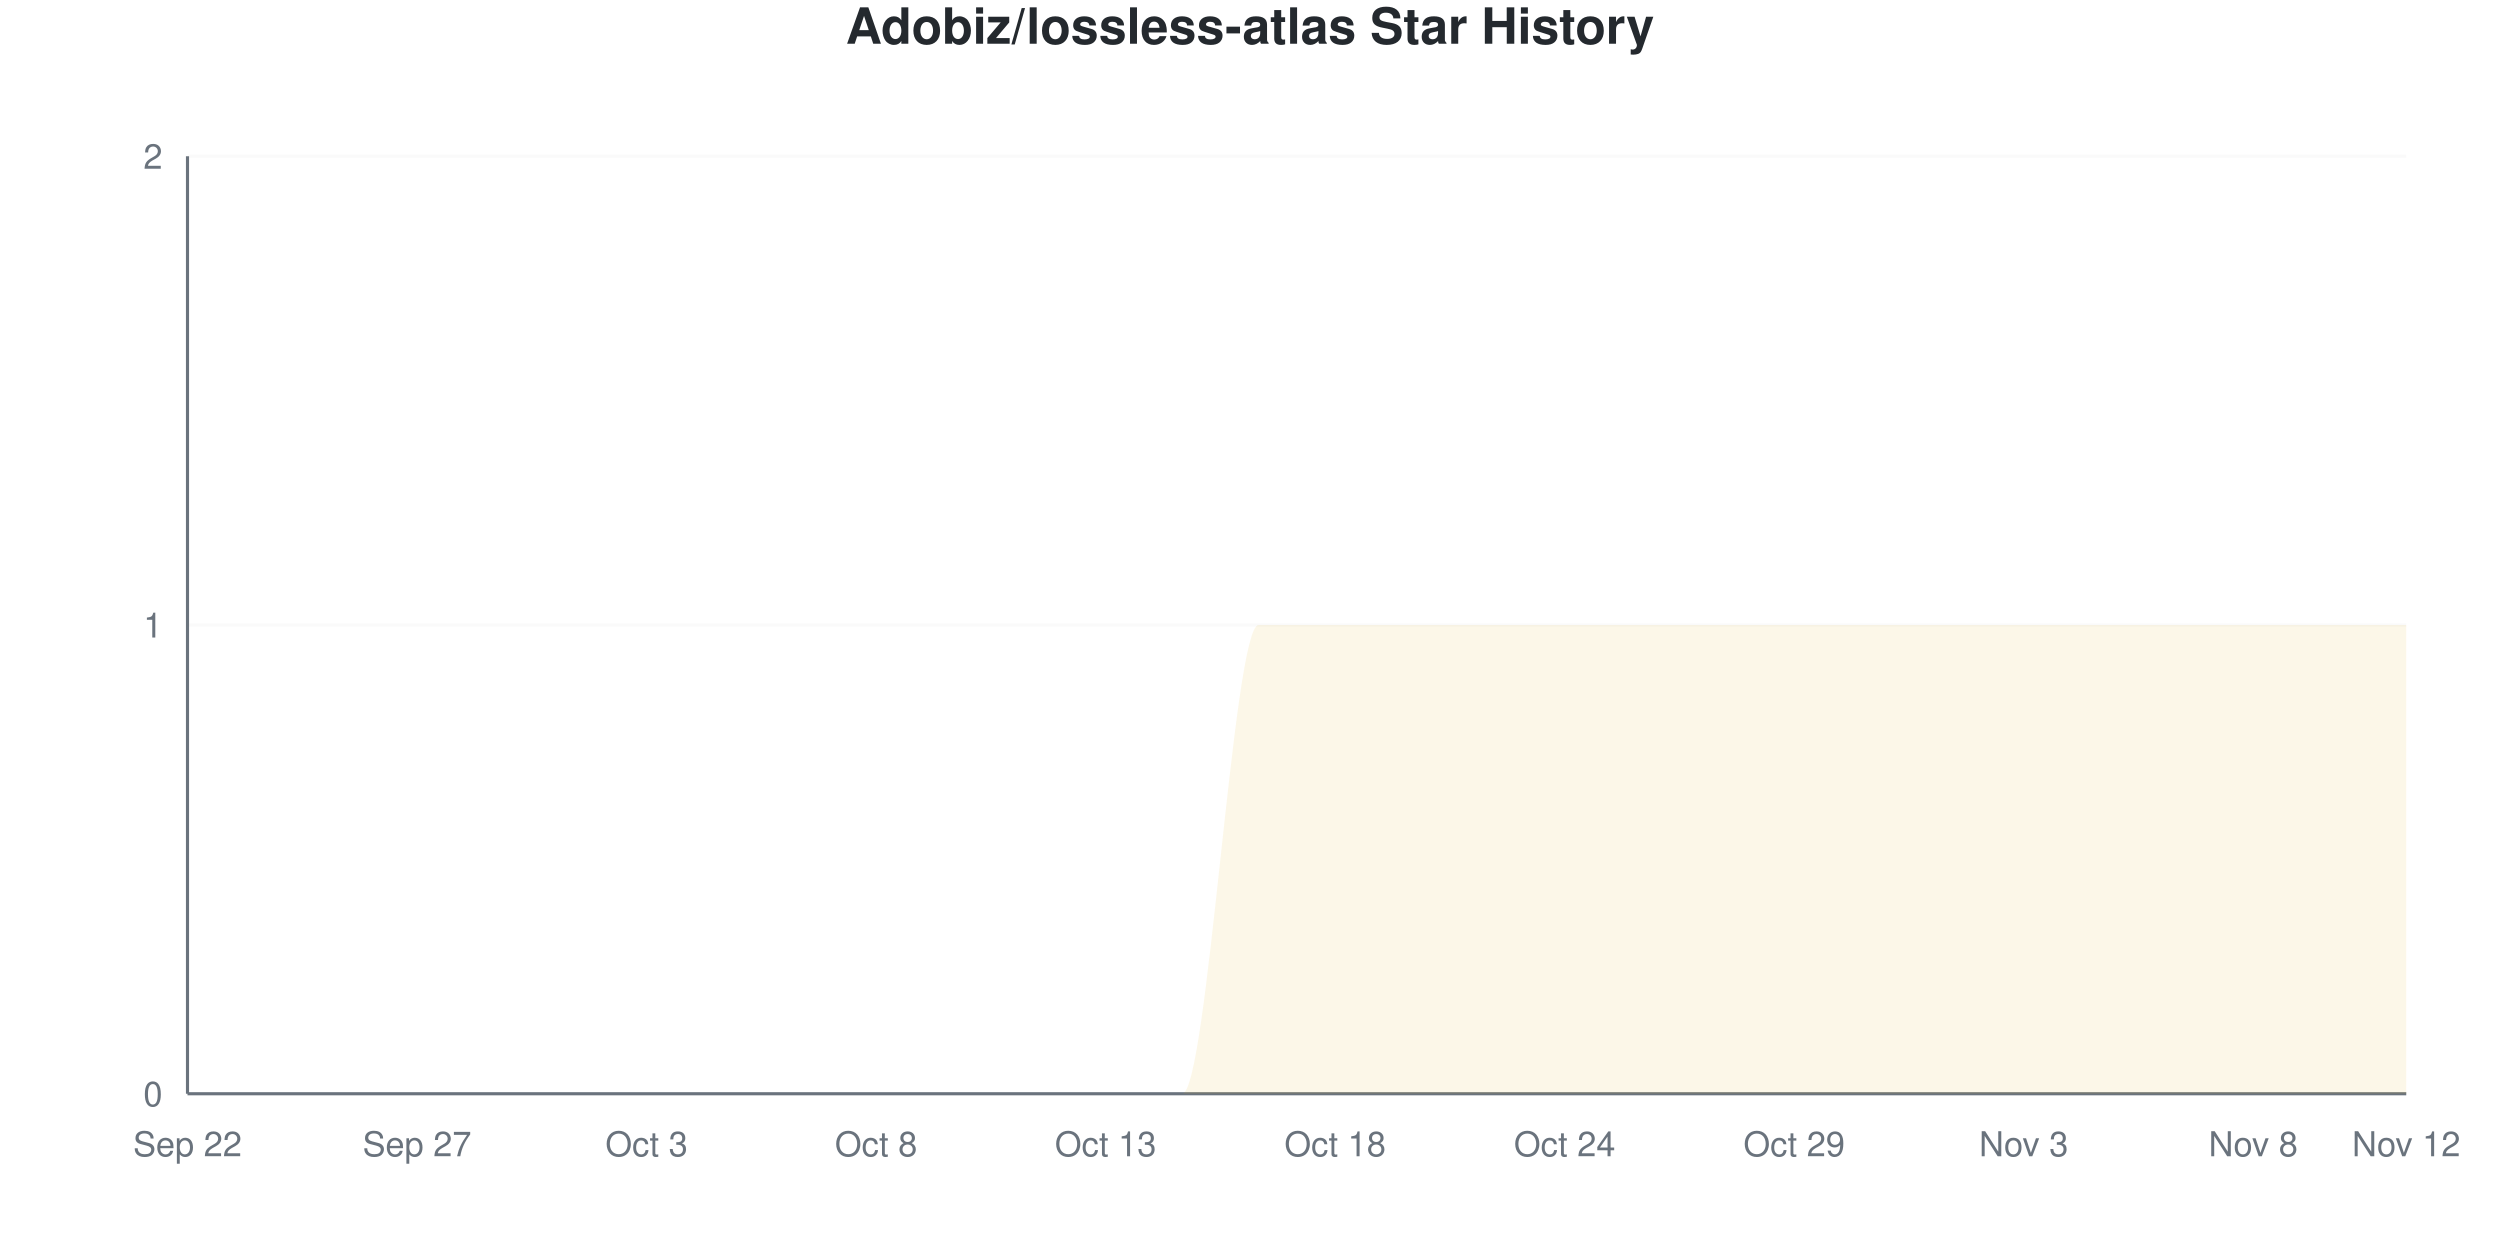
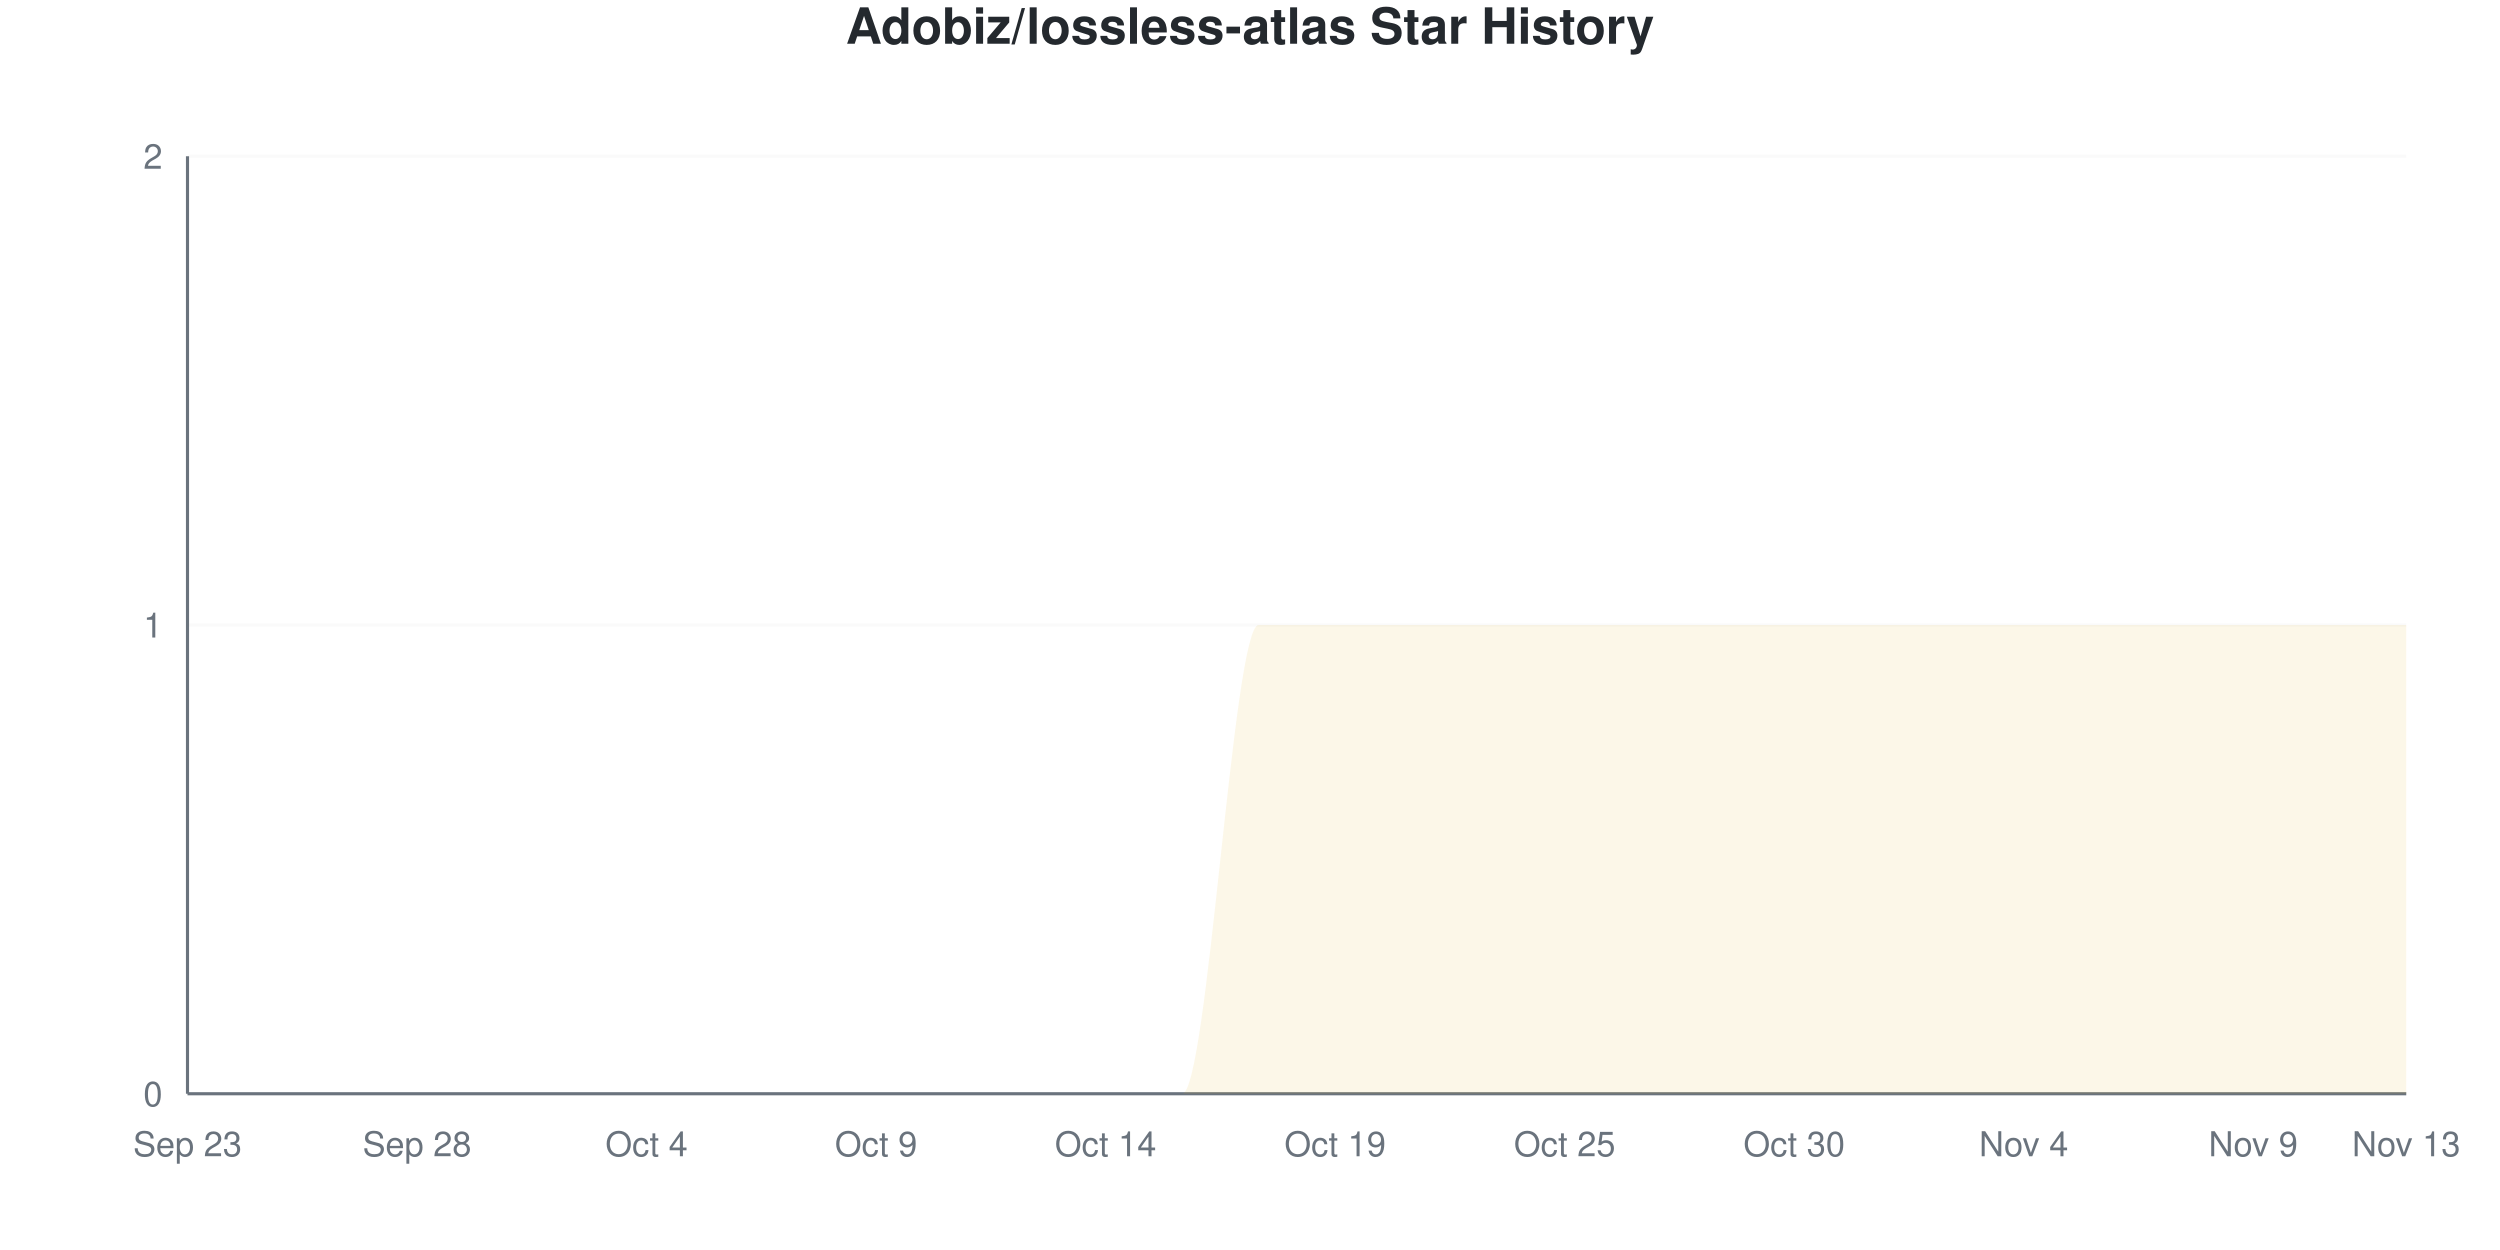
<svg xmlns="http://www.w3.org/2000/svg" viewBox="0 0 800 400" width="800" height="400">
  <style>
    @keyframes drawLine {
      to { stroke-dashoffset: 0; }
    }
    @keyframes fadeInPoint {
      from { opacity: 0; }
      to { opacity: 1; }
    }
    .data-line-0 {
      stroke-dasharray: 1257;
      stroke-dashoffset: 1257;
      animation: drawLine 2s ease-out forwards;
    }
    .data-point {
      opacity: 0;
      animation: fadeInPoint 0.5s ease-out forwards;
    }
    .chart-bg { fill: #fff; }
    .chart-text { fill: #24292e; }
    .chart-muted { fill: #6a737d; }
    .chart-grid { stroke: #eee; }
    .chart-axis { stroke: #6a737d; }
    @media (prefers-color-scheme: dark) {
      .chart-bg { fill: #0d1117; }
      .chart-text { fill: #e6edf3; }
      .chart-muted { fill: #8b949e; }
      .chart-grid { stroke: #21262d; }
      .chart-axis { stroke: #8b949e; }
    }
  </style>
  <rect width="800" height="400" class="chart-bg" />
  <text x="400" y="14" text-anchor="middle" class="chart-text" font-size="16" font-weight="bold" font-family="-apple-system, BlinkMacSystemFont, 'Segoe UI', Helvetica, Arial, sans-serif">Adobiz/lossless-atlas Star History</text>
  <g class="grid">
    <line x1="60" y1="350" x2="770" y2="350" class="chart-grid" stroke-opacity="0.3" />
    <text x="52" y="354" text-anchor="end" class="chart-muted" font-size="11" font-family="-apple-system, BlinkMacSystemFont, 'Segoe UI', Helvetica, Arial, sans-serif">0</text>
    <line x1="60" y1="200" x2="770" y2="200" class="chart-grid" stroke-opacity="0.3" />
    <text x="52" y="204" text-anchor="end" class="chart-muted" font-size="11" font-family="-apple-system, BlinkMacSystemFont, 'Segoe UI', Helvetica, Arial, sans-serif">1</text>
    <line x1="60" y1="50" x2="770" y2="50" class="chart-grid" stroke-opacity="0.3" />
    <text x="52" y="54" text-anchor="end" class="chart-muted" font-size="11" font-family="-apple-system, BlinkMacSystemFont, 'Segoe UI', Helvetica, Arial, sans-serif">2</text>
  </g>
  <g class="milestones">
    
  </g>
  <g class="x-axis">
-     <text x="60" y="370" text-anchor="middle" class="chart-muted" font-size="11" font-family="-apple-system, BlinkMacSystemFont, 'Segoe UI', Helvetica, Arial, sans-serif">Sep 22</text>
-     <text x="133.448" y="370" text-anchor="middle" class="chart-muted" font-size="11" font-family="-apple-system, BlinkMacSystemFont, 'Segoe UI', Helvetica, Arial, sans-serif">Sep 27</text>
-     <text x="206.897" y="370" text-anchor="middle" class="chart-muted" font-size="11" font-family="-apple-system, BlinkMacSystemFont, 'Segoe UI', Helvetica, Arial, sans-serif">Oct 3</text>
-     <text x="280.345" y="370" text-anchor="middle" class="chart-muted" font-size="11" font-family="-apple-system, BlinkMacSystemFont, 'Segoe UI', Helvetica, Arial, sans-serif">Oct 8</text>
-     <text x="353.793" y="370" text-anchor="middle" class="chart-muted" font-size="11" font-family="-apple-system, BlinkMacSystemFont, 'Segoe UI', Helvetica, Arial, sans-serif">Oct 13</text>
-     <text x="427.241" y="370" text-anchor="middle" class="chart-muted" font-size="11" font-family="-apple-system, BlinkMacSystemFont, 'Segoe UI', Helvetica, Arial, sans-serif">Oct 18</text>
-     <text x="500.69" y="370" text-anchor="middle" class="chart-muted" font-size="11" font-family="-apple-system, BlinkMacSystemFont, 'Segoe UI', Helvetica, Arial, sans-serif">Oct 24</text>
-     <text x="574.138" y="370" text-anchor="middle" class="chart-muted" font-size="11" font-family="-apple-system, BlinkMacSystemFont, 'Segoe UI', Helvetica, Arial, sans-serif">Oct 29</text>
-     <text x="647.586" y="370" text-anchor="middle" class="chart-muted" font-size="11" font-family="-apple-system, BlinkMacSystemFont, 'Segoe UI', Helvetica, Arial, sans-serif">Nov 3</text>
-     <text x="721.034" y="370" text-anchor="middle" class="chart-muted" font-size="11" font-family="-apple-system, BlinkMacSystemFont, 'Segoe UI', Helvetica, Arial, sans-serif">Nov 8</text>
-     <text x="770" y="370" text-anchor="middle" class="chart-muted" font-size="11" font-family="-apple-system, BlinkMacSystemFont, 'Segoe UI', Helvetica, Arial, sans-serif">Nov 12</text>
+     <text x="60" y="370" text-anchor="middle" class="chart-muted" font-size="11" font-family="-apple-system, BlinkMacSystemFont, 'Segoe UI', Helvetica, Arial, sans-serif">Sep 23</text>
+     <text x="133.448" y="370" text-anchor="middle" class="chart-muted" font-size="11" font-family="-apple-system, BlinkMacSystemFont, 'Segoe UI', Helvetica, Arial, sans-serif">Sep 28</text>
+     <text x="206.897" y="370" text-anchor="middle" class="chart-muted" font-size="11" font-family="-apple-system, BlinkMacSystemFont, 'Segoe UI', Helvetica, Arial, sans-serif">Oct 4</text>
+     <text x="280.345" y="370" text-anchor="middle" class="chart-muted" font-size="11" font-family="-apple-system, BlinkMacSystemFont, 'Segoe UI', Helvetica, Arial, sans-serif">Oct 9</text>
+     <text x="353.793" y="370" text-anchor="middle" class="chart-muted" font-size="11" font-family="-apple-system, BlinkMacSystemFont, 'Segoe UI', Helvetica, Arial, sans-serif">Oct 14</text>
+     <text x="427.241" y="370" text-anchor="middle" class="chart-muted" font-size="11" font-family="-apple-system, BlinkMacSystemFont, 'Segoe UI', Helvetica, Arial, sans-serif">Oct 19</text>
+     <text x="500.69" y="370" text-anchor="middle" class="chart-muted" font-size="11" font-family="-apple-system, BlinkMacSystemFont, 'Segoe UI', Helvetica, Arial, sans-serif">Oct 25</text>
+     <text x="574.138" y="370" text-anchor="middle" class="chart-muted" font-size="11" font-family="-apple-system, BlinkMacSystemFont, 'Segoe UI', Helvetica, Arial, sans-serif">Oct 30</text>
+     <text x="647.586" y="370" text-anchor="middle" class="chart-muted" font-size="11" font-family="-apple-system, BlinkMacSystemFont, 'Segoe UI', Helvetica, Arial, sans-serif">Nov 4</text>
+     <text x="721.034" y="370" text-anchor="middle" class="chart-muted" font-size="11" font-family="-apple-system, BlinkMacSystemFont, 'Segoe UI', Helvetica, Arial, sans-serif">Nov 9</text>
+     <text x="770" y="370" text-anchor="middle" class="chart-muted" font-size="11" font-family="-apple-system, BlinkMacSystemFont, 'Segoe UI', Helvetica, Arial, sans-serif">Nov 13</text>
  </g>
  <line x1="60" y1="50" x2="60" y2="350" class="chart-axis" stroke-width="1" />
  <line x1="60" y1="350" x2="770" y2="350" class="chart-axis" stroke-width="1" />
  <path d="M60,350 L60,350 C68.161,350 76.322,350 84.483,350 C92.644,350 100.805,350 108.966,350 C117.126,350 125.287,350 133.448,350 C141.609,350 149.77,350 157.931,350 C166.092,350 174.253,350 182.414,350 C190.575,350 198.736,350 206.897,350 C215.057,350 223.218,350 231.379,350 C239.54,350 247.701,350 255.862,350 C264.023,350 272.184,350 280.345,350 C288.506,350 296.667,350 304.828,350 C312.989,350 321.149,350 329.31,350 C337.471,350 345.632,350 353.793,350 C361.954,350 370.115,350 378.276,350 C386.437,350 394.598,200 402.759,200 C410.92,200 419.08,200 427.241,200 C435.402,200 443.563,200 451.724,200 C459.885,200 468.046,200 476.207,200 C484.368,200 492.529,200 500.69,200 C508.851,200 517.011,200 525.172,200 C533.333,200 541.494,200 549.655,200 C557.816,200 565.977,200 574.138,200 C582.299,200 590.46,200 598.621,200 C606.782,200 614.943,200 623.103,200 C631.264,200 639.425,200 647.586,200 C655.747,200 663.908,200 672.069,200 C680.23,200 688.391,200 696.552,200 C704.713,200 712.874,200 721.034,200 C729.195,200 737.356,200 745.517,200 C753.678,200 761.839,200 770,200 L770,350 L60,350 Z" fill="#dfb317" fill-opacity="0.1" />
  <path d="M60,350 L60,350 C68.161,350 76.322,350 84.483,350 C92.644,350 100.805,350 108.966,350 C117.126,350 125.287,350 133.448,350 C141.609,350 149.77,350 157.931,350 C166.092,350 174.253,350 182.414,350 C190.575,350 198.736,350 206.897,350 C215.057,350 223.218,350 231.379,350 C239.54,350 247.701,350 255.862,350 C264.023,350 272.184,350 280.345,350 C288.506,350 296.667,350 304.828,350 C312.989,350 321.149,350 329.31,350 C337.471,350 345.632,350 353.793,350 C361.954,350 370.115,350 378.276,350 C386.437,350 394.598,200 402.759,200 C410.92,200 419.08,200 427.241,200 C435.402,200 443.563,200 451.724,200 C459.885,200 468.046,200 476.207,200 C484.368,200 492.529,200 500.69,200 C508.851,200 517.011,200 525.172,200 C533.333,200 541.494,200 549.655,200 C557.816,200 565.977,200 574.138,200 C582.299,200 590.46,200 598.621,200 C606.782,200 614.943,200 623.103,200 C631.264,200 639.425,200 647.586,200 C655.747,200 663.908,200 672.069,200 C680.23,200 688.391,200 696.552,200 C704.713,200 712.874,200 721.034,200 C729.195,200 737.356,200 745.517,200 C753.678,200 761.839,200 770,200" fill="none" stroke="#dfb317" stroke-width="2.5" class="data-line-0" />
  <g class="points">
    <circle cx="60" cy="350" r="4" fill="#dfb317" class="data-point" style="animation-delay: 1.50s" />
    <circle cx="84.483" cy="350" r="4" fill="#dfb317" class="data-point" style="animation-delay: 1.55s" />
    <circle cx="108.966" cy="350" r="4" fill="#dfb317" class="data-point" style="animation-delay: 1.60s" />
    <circle cx="133.448" cy="350" r="4" fill="#dfb317" class="data-point" style="animation-delay: 1.65s" />
    <circle cx="157.931" cy="350" r="4" fill="#dfb317" class="data-point" style="animation-delay: 1.70s" />
    <circle cx="182.414" cy="350" r="4" fill="#dfb317" class="data-point" style="animation-delay: 1.75s" />
    <circle cx="206.897" cy="350" r="4" fill="#dfb317" class="data-point" style="animation-delay: 1.80s" />
    <circle cx="231.379" cy="350" r="4" fill="#dfb317" class="data-point" style="animation-delay: 1.85s" />
    <circle cx="255.862" cy="350" r="4" fill="#dfb317" class="data-point" style="animation-delay: 1.90s" />
    <circle cx="280.345" cy="350" r="4" fill="#dfb317" class="data-point" style="animation-delay: 1.95s" />
    <circle cx="304.828" cy="350" r="4" fill="#dfb317" class="data-point" style="animation-delay: 2.00s" />
    <circle cx="329.31" cy="350" r="4" fill="#dfb317" class="data-point" style="animation-delay: 2.05s" />
    <circle cx="353.793" cy="350" r="4" fill="#dfb317" class="data-point" style="animation-delay: 2.10s" />
    <circle cx="378.276" cy="350" r="4" fill="#dfb317" class="data-point" style="animation-delay: 2.15s" />
    <circle cx="402.759" cy="200" r="4" fill="#dfb317" class="data-point" style="animation-delay: 2.20s" />
    <circle cx="427.241" cy="200" r="4" fill="#dfb317" class="data-point" style="animation-delay: 2.25s" />
    <circle cx="451.724" cy="200" r="4" fill="#dfb317" class="data-point" style="animation-delay: 2.30s" />
    <circle cx="476.207" cy="200" r="4" fill="#dfb317" class="data-point" style="animation-delay: 2.35s" />
    <circle cx="500.69" cy="200" r="4" fill="#dfb317" class="data-point" style="animation-delay: 2.40s" />
    <circle cx="525.172" cy="200" r="4" fill="#dfb317" class="data-point" style="animation-delay: 2.45s" />
    <circle cx="549.655" cy="200" r="4" fill="#dfb317" class="data-point" style="animation-delay: 2.50s" />
    <circle cx="574.138" cy="200" r="4" fill="#dfb317" class="data-point" style="animation-delay: 2.55s" />
    <circle cx="598.621" cy="200" r="4" fill="#dfb317" class="data-point" style="animation-delay: 2.60s" />
    <circle cx="623.103" cy="200" r="4" fill="#dfb317" class="data-point" style="animation-delay: 2.65s" />
    <circle cx="647.586" cy="200" r="4" fill="#dfb317" class="data-point" style="animation-delay: 2.70s" />
    <circle cx="672.069" cy="200" r="4" fill="#dfb317" class="data-point" style="animation-delay: 2.75s" />
    <circle cx="696.552" cy="200" r="4" fill="#dfb317" class="data-point" style="animation-delay: 2.80s" />
    <circle cx="721.034" cy="200" r="4" fill="#dfb317" class="data-point" style="animation-delay: 2.85s" />
    <circle cx="745.517" cy="200" r="4" fill="#dfb317" class="data-point" style="animation-delay: 2.90s" />
    <circle cx="770" cy="200" r="4" fill="#dfb317" class="data-point" style="animation-delay: 2.95s" />
  </g>
</svg>
